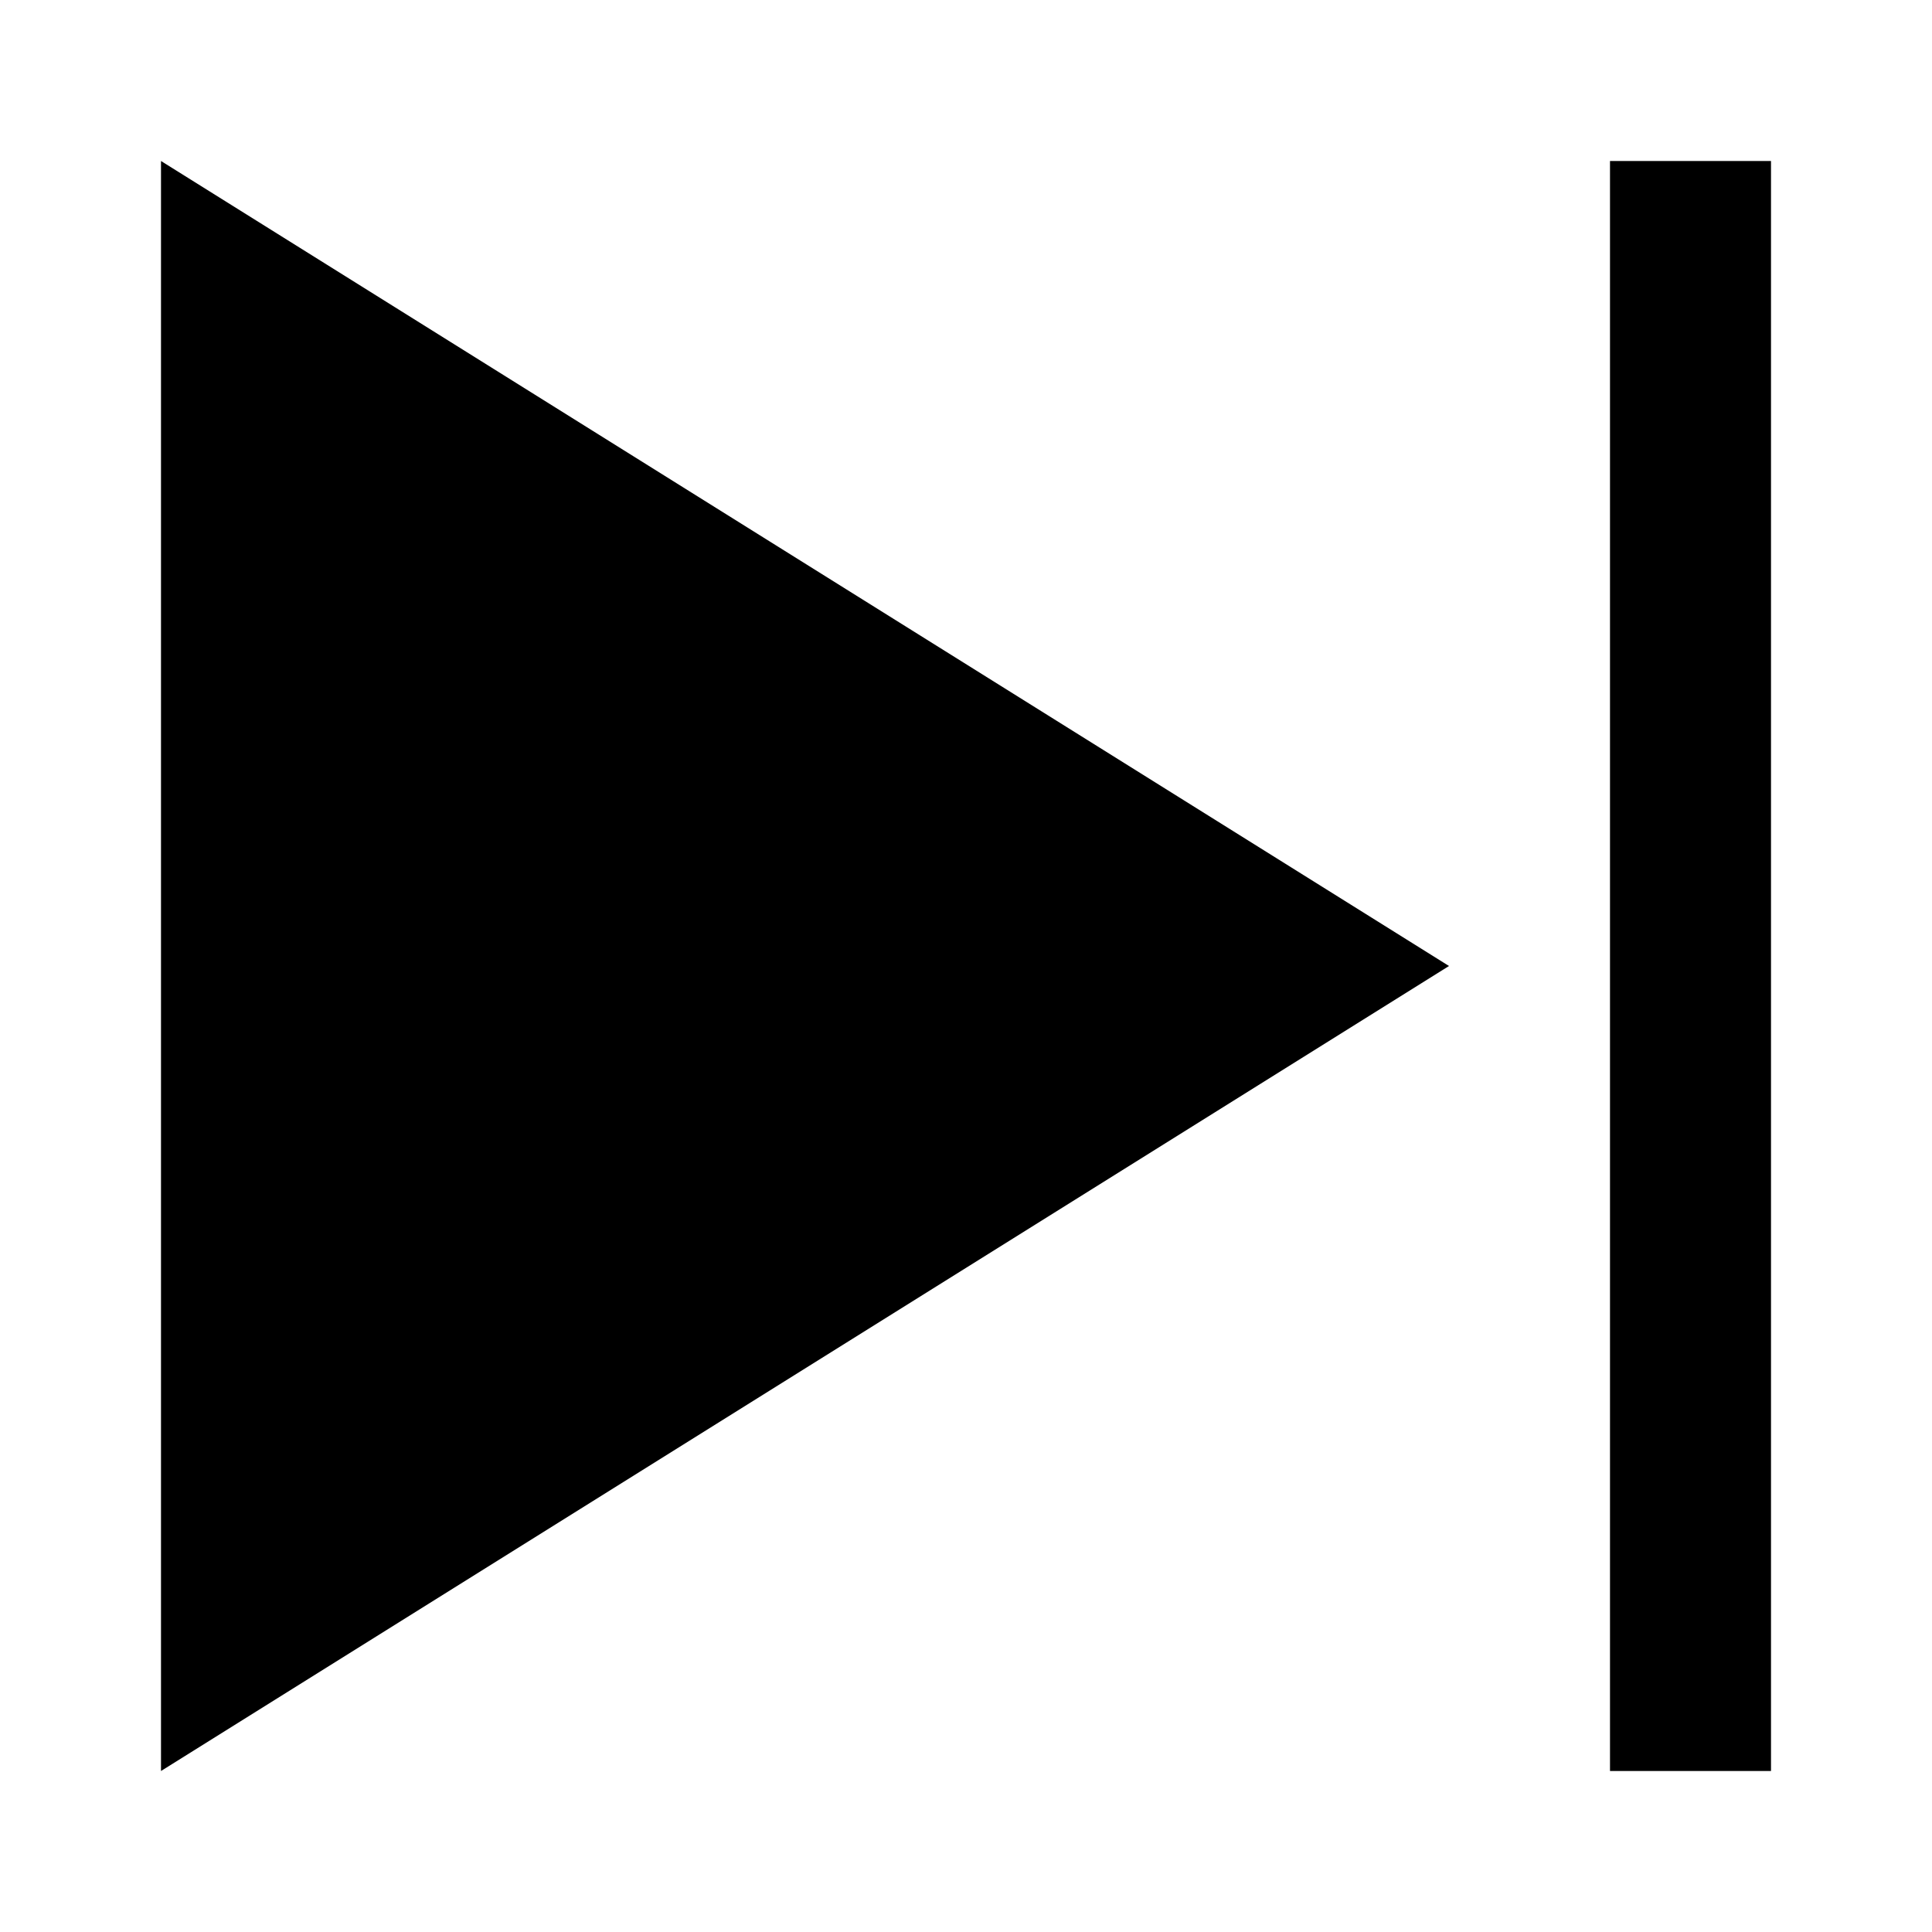
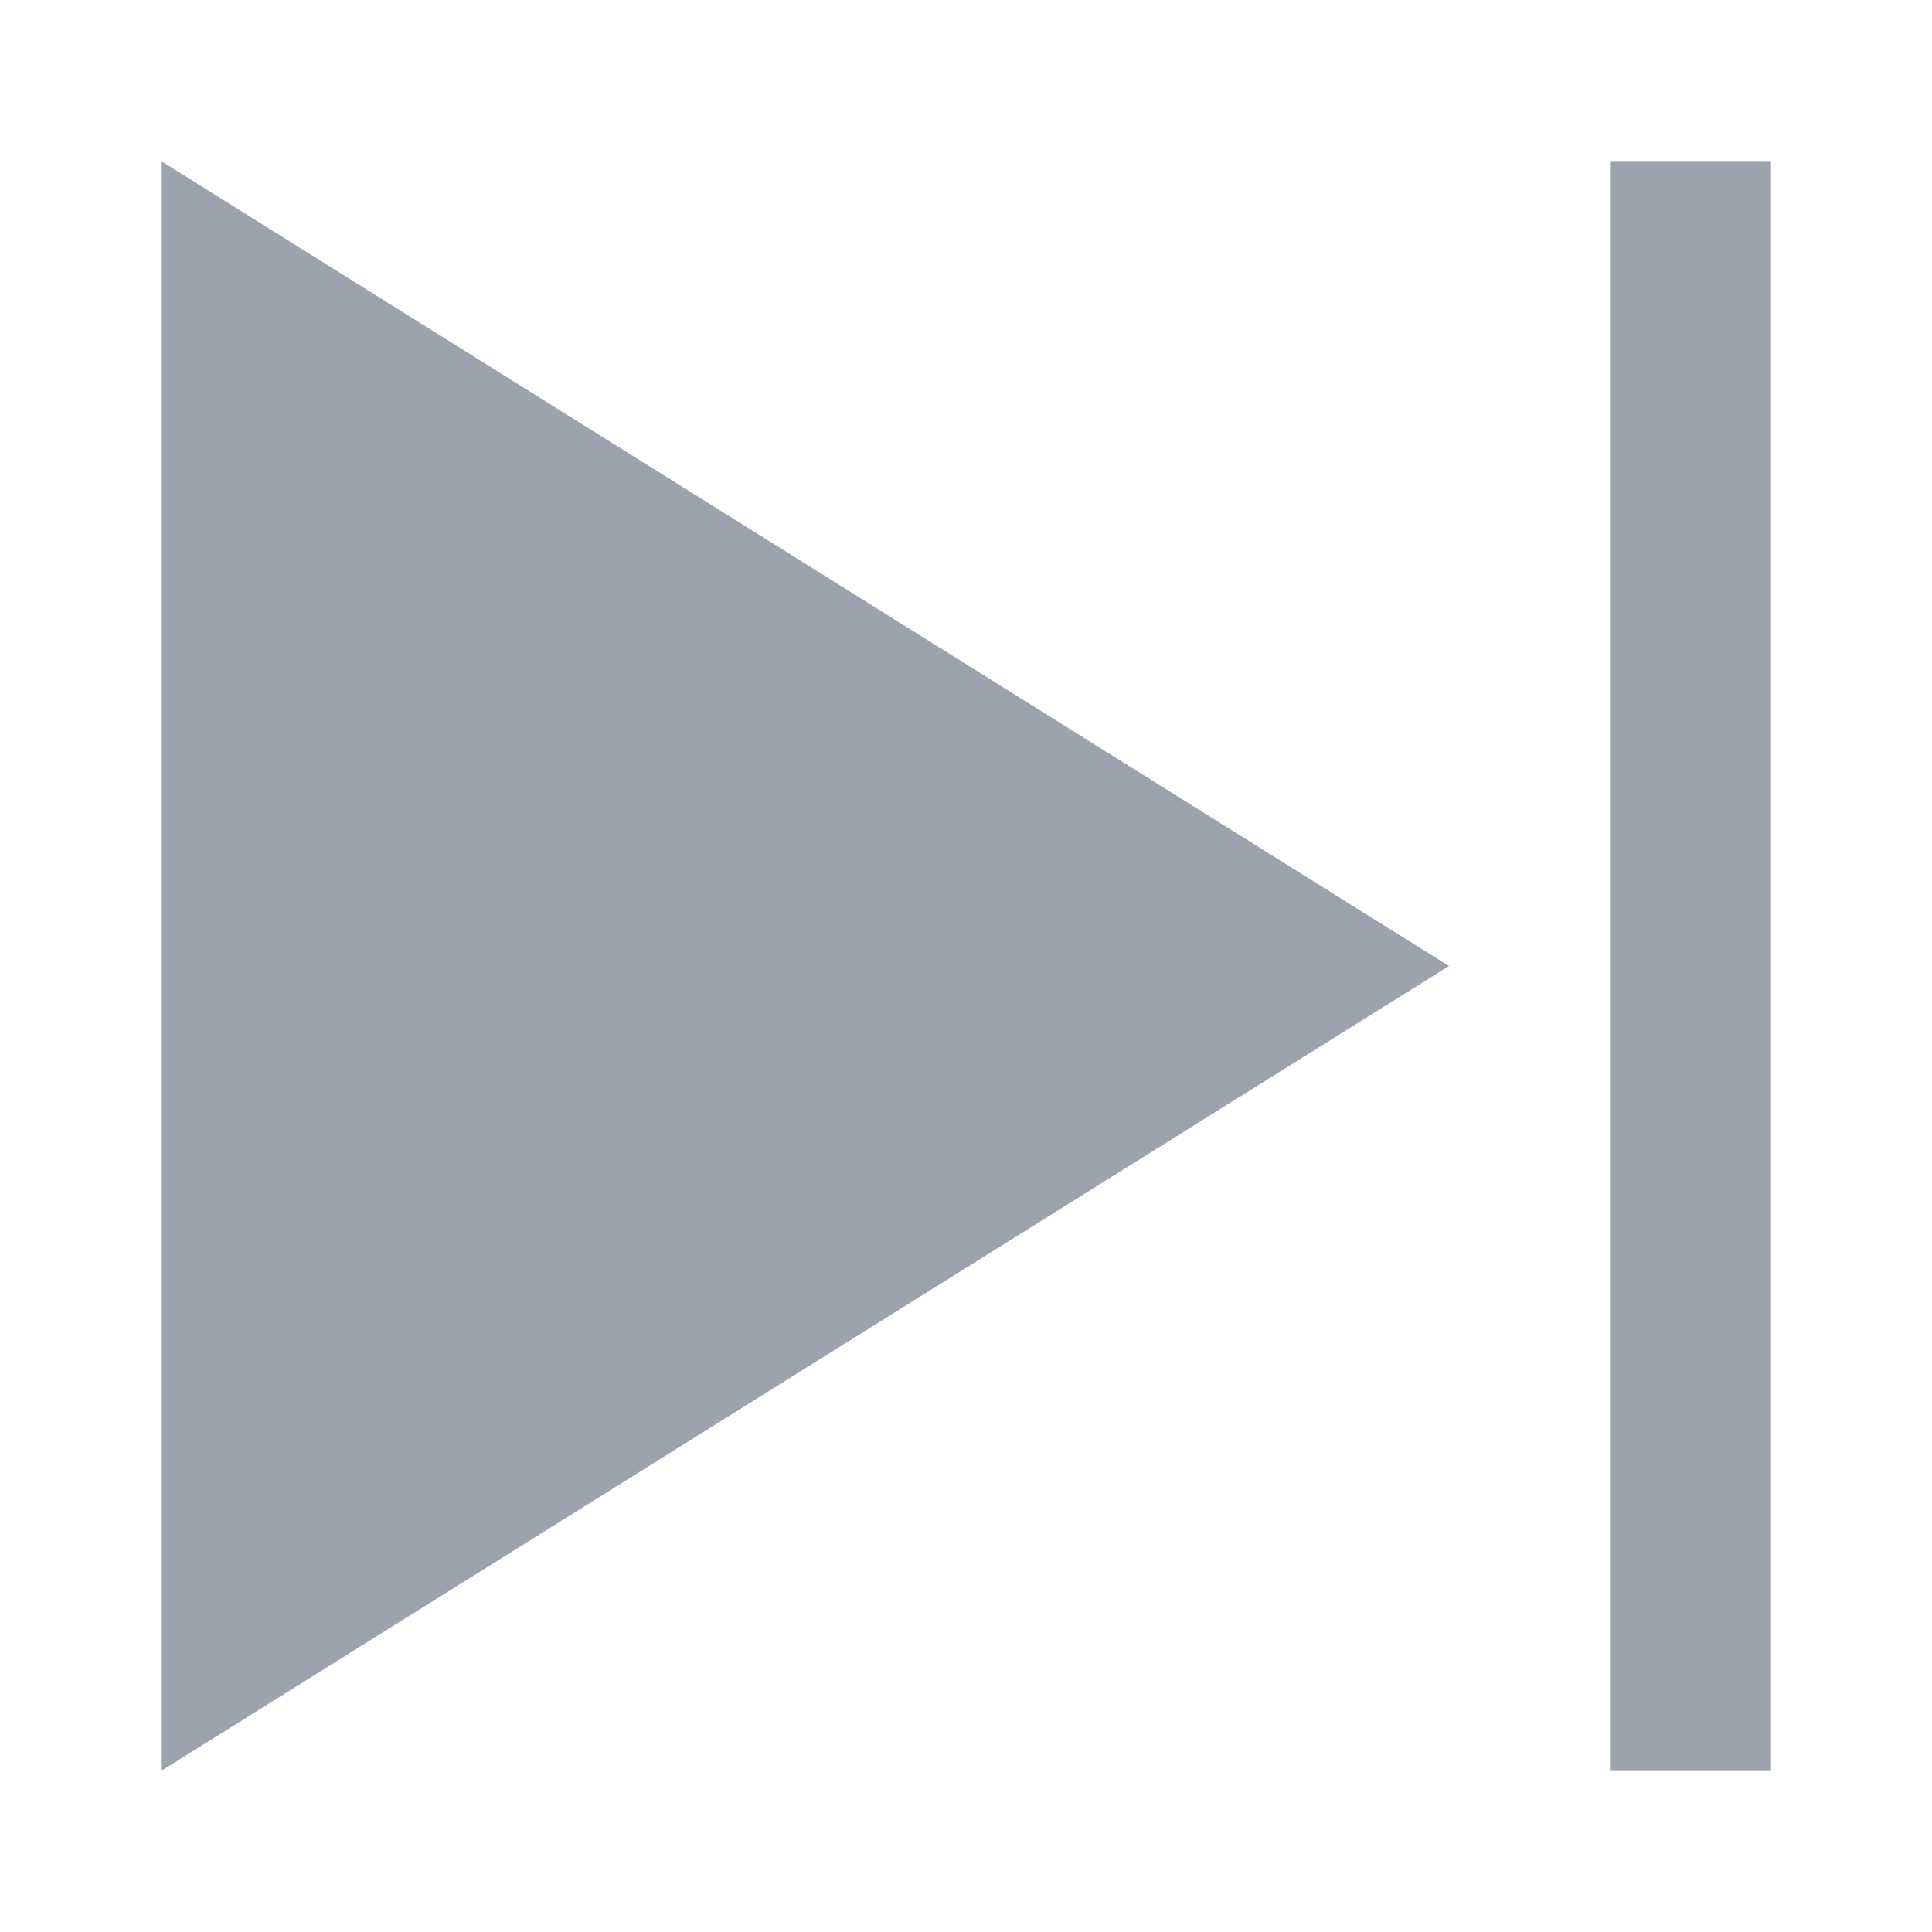
- <svg xmlns="http://www.w3.org/2000/svg" width="24" height="24" viewBox="0 0 24 24">
+ <svg xmlns="http://www.w3.org/2000/svg" fill="#9ca3af" width="24" height="24" viewBox="0 0 24 24">
  <path d="M20 22v-20h2v20h-2zm-18 0l16-10-16-10v20z" />
</svg>
